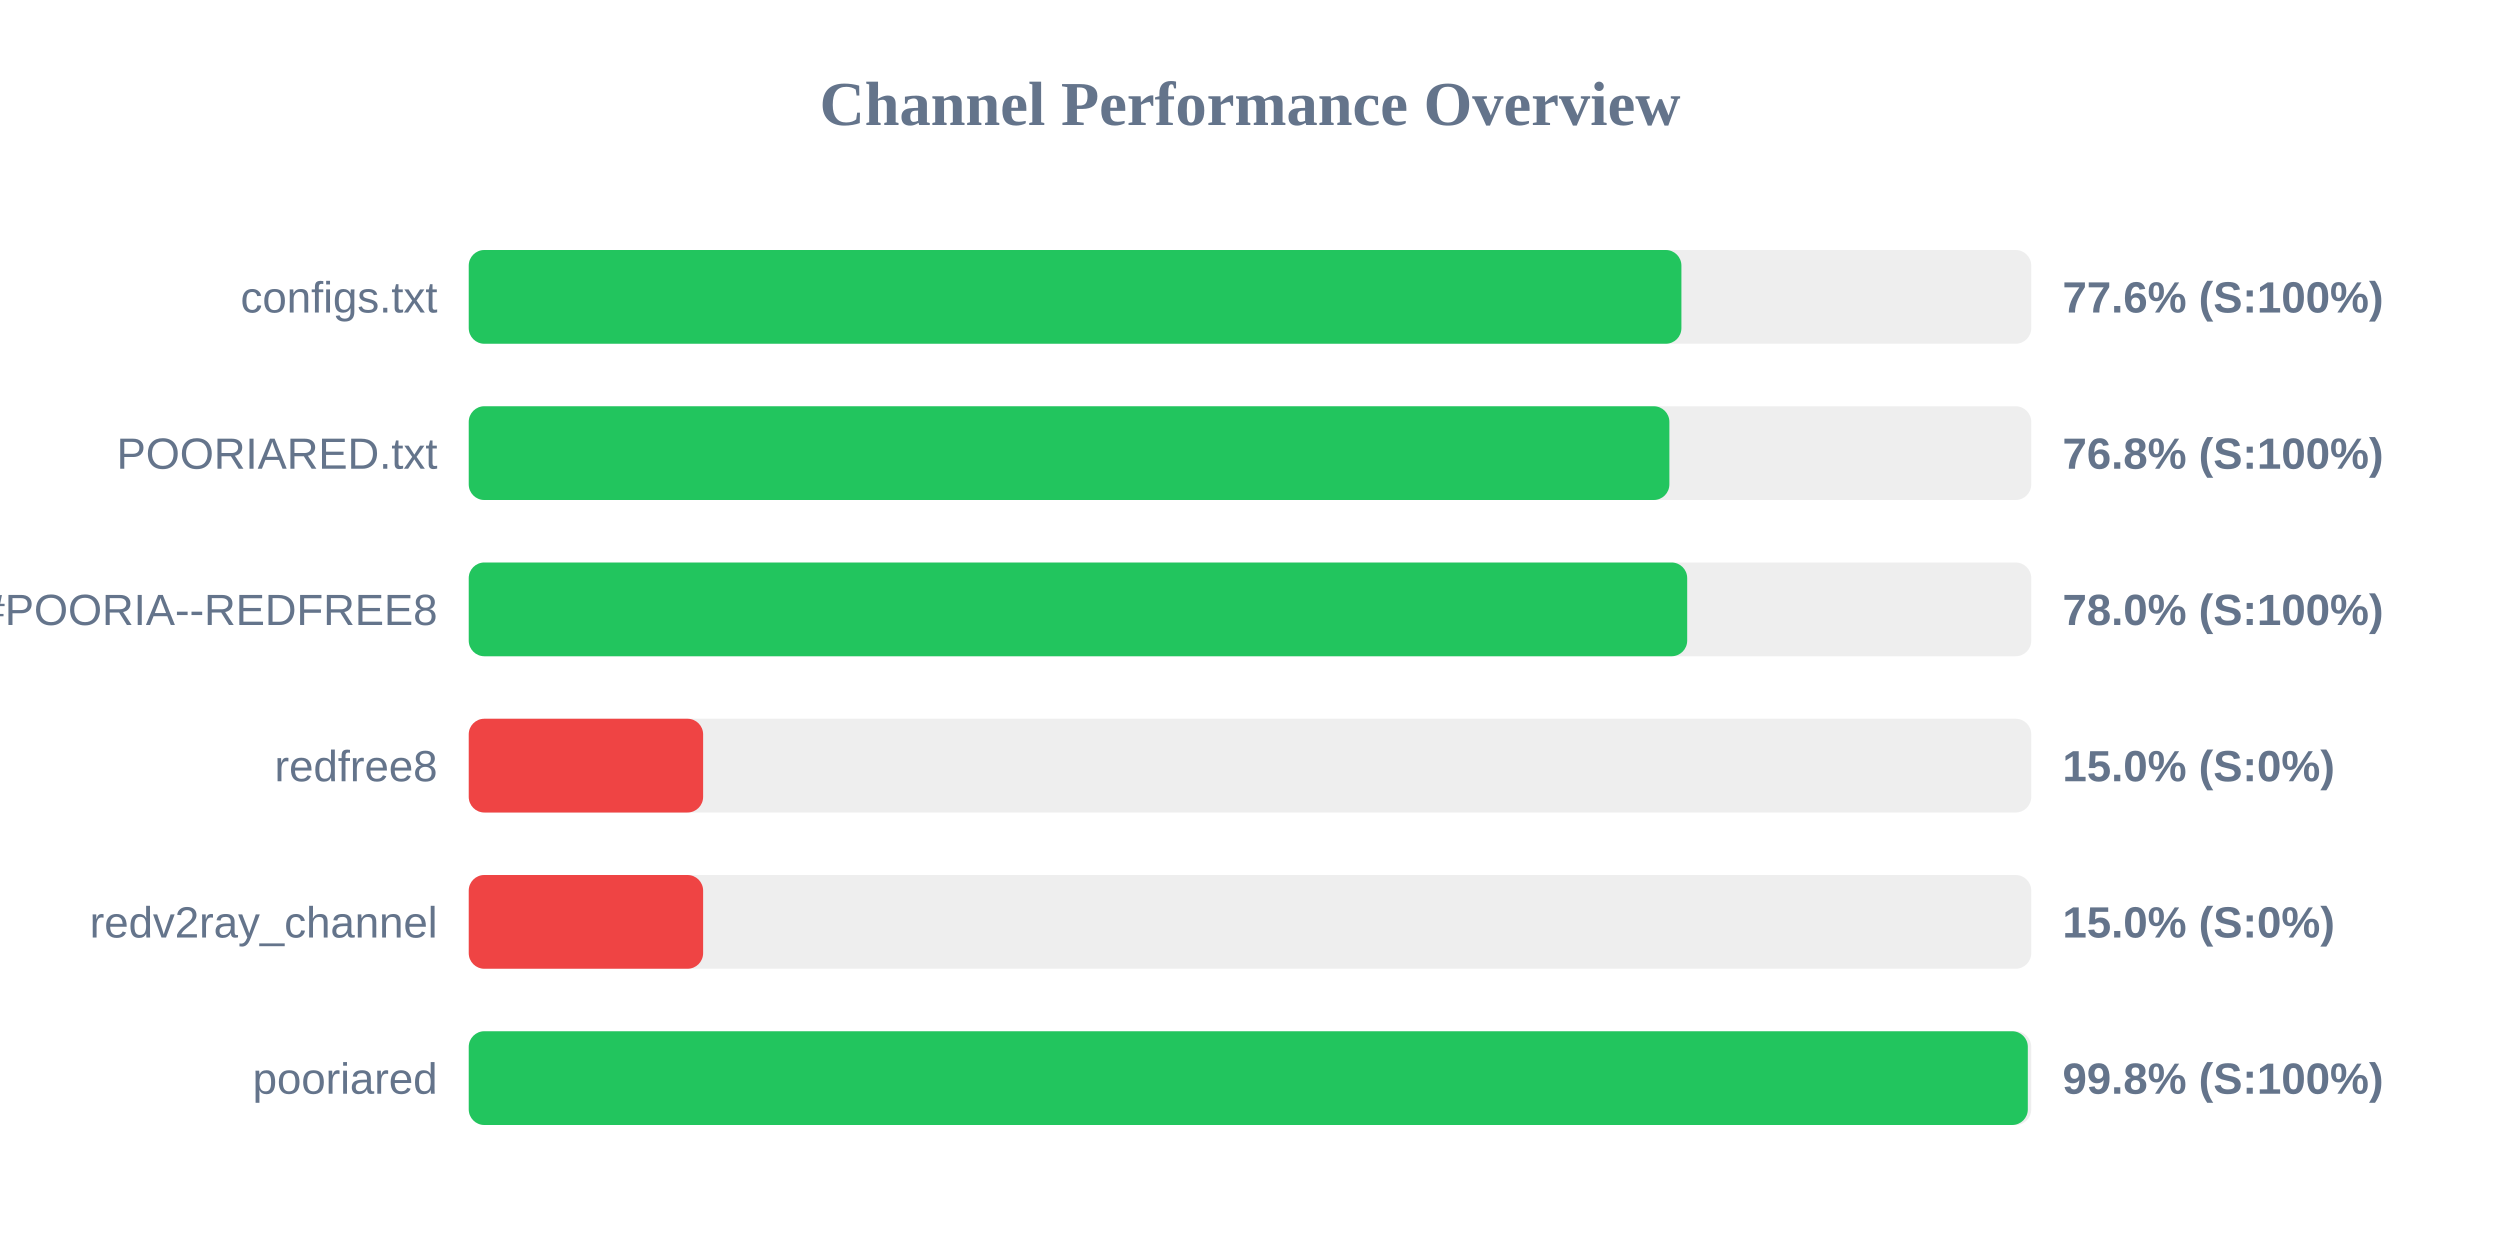
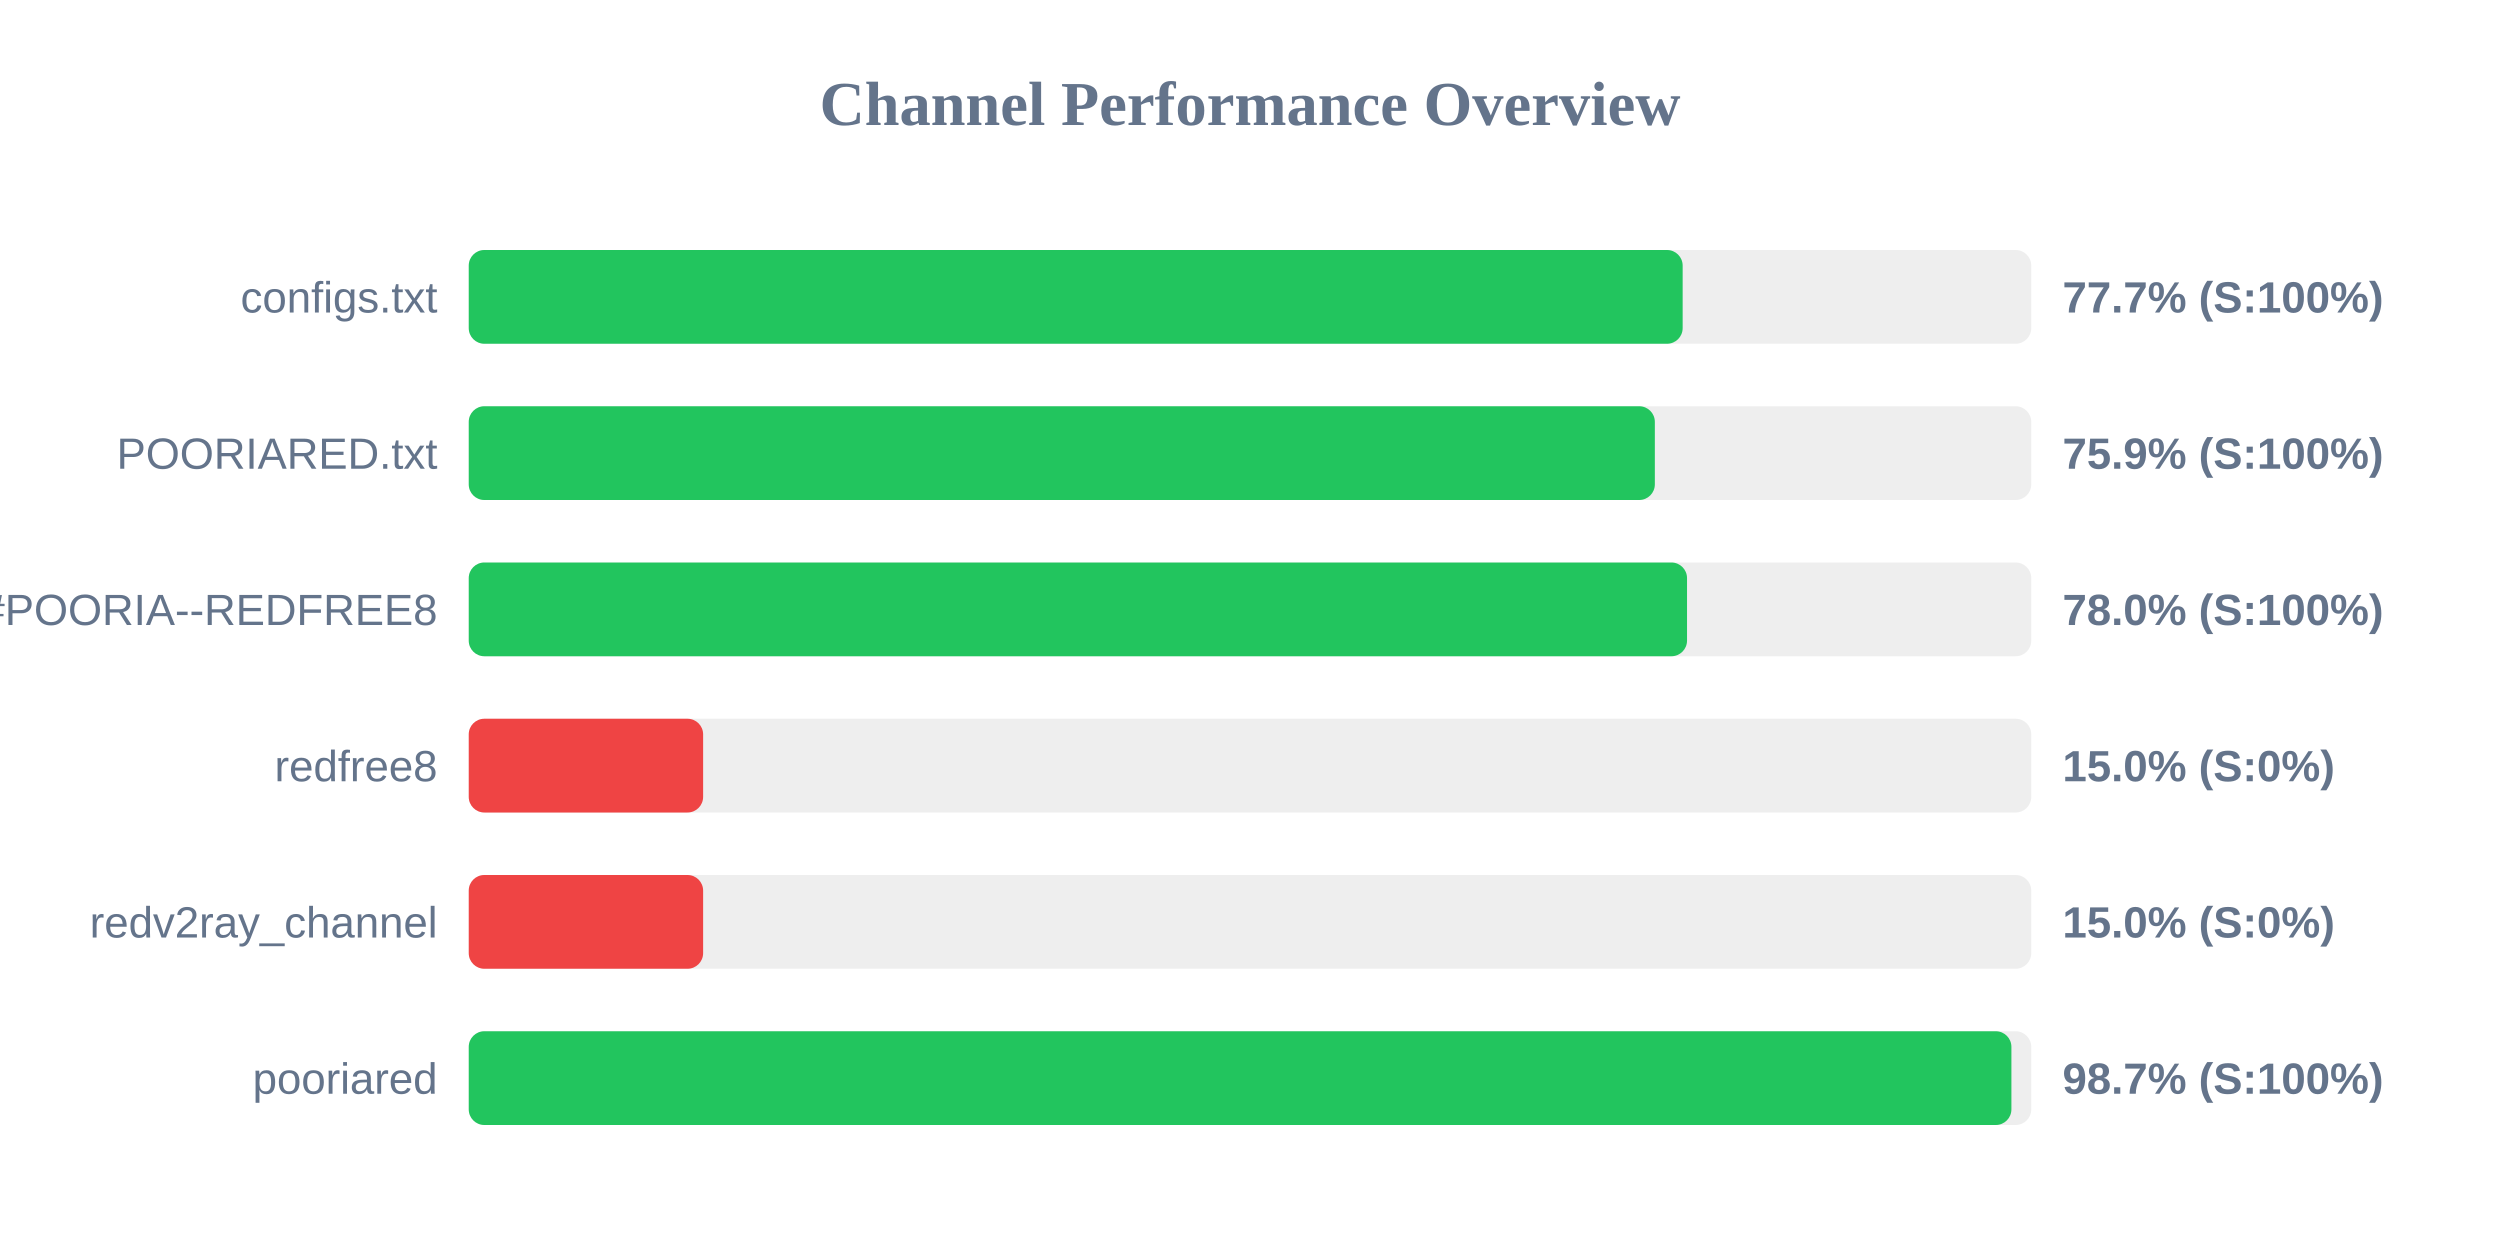
<svg xmlns="http://www.w3.org/2000/svg" width="800" height="400" version="1.1">
  <style>
        .row { font: 14px Arial; fill: #64748b; }
        .score { font: bold 14px Arial; fill: #64748b; }
    </style>
  <text x="400" y="40" text-anchor="middle" font-size="20px" font-weight="bold" fill="#64748b">Channel Performance Overview</text>
  <rect x="150" y="80" width="500" height="30" fill="#eee" rx="5" />
-   <rect x="150" y="80" width="388.05" height="30" fill="#22c55e" rx="5" />
+   <rect x="150" y="80" width="388.45" height="30" fill="#22c55e" rx="5" />
  <text x="140" y="100" text-anchor="end" class="row">configs.txt</text>
-   <text x="660" y="100" text-anchor="start" class="score">77.6% (S:100%)</text>
+   <text x="660" y="100" text-anchor="start" class="score">77.7% (S:100%)</text>
  <rect x="150" y="130" width="500" height="30" fill="#eee" rx="5" />
-   <rect x="150" y="130" width="384.2" height="30" fill="#22c55e" rx="5" />
+   <rect x="150" y="130" width="379.55" height="30" fill="#22c55e" rx="5" />
  <text x="140" y="150" text-anchor="end" class="row">POORIARED.txt</text>
-   <text x="660" y="150" text-anchor="start" class="score">76.8% (S:100%)</text>
+   <text x="660" y="150" text-anchor="start" class="score">75.9% (S:100%)</text>
  <rect x="150" y="180" width="500" height="30" fill="#eee" rx="5" />
-   <rect x="150" y="180" width="389.9" height="30" fill="#22c55e" rx="5" />
+   <rect x="150" y="180" width="389.85" height="30" fill="#22c55e" rx="5" />
  <text x="140" y="200" text-anchor="end" class="row">POORIA--REDFREE8.txt#POORIA--REDFREE8</text>
  <text x="660" y="200" text-anchor="start" class="score">78.0% (S:100%)</text>
  <rect x="150" y="230" width="500" height="30" fill="#eee" rx="5" />
  <rect x="150" y="230" width="75.0" height="30" fill="#ef4444" rx="5" />
  <text x="140" y="250" text-anchor="end" class="row">redfree8</text>
  <text x="660" y="250" text-anchor="start" class="score">15.0% (S:0%)</text>
  <rect x="150" y="280" width="500" height="30" fill="#eee" rx="5" />
  <rect x="150" y="280" width="75.0" height="30" fill="#ef4444" rx="5" />
  <text x="140" y="300" text-anchor="end" class="row">redv2ray_channel</text>
  <text x="660" y="300" text-anchor="start" class="score">15.0% (S:0%)</text>
  <rect x="150" y="330" width="500" height="30" fill="#eee" rx="5" />
-   <rect x="150" y="330" width="498.9" height="30" fill="#22c55e" rx="5" />
+   <rect x="150" y="330" width="493.65" height="30" fill="#22c55e" rx="5" />
  <text x="140" y="350" text-anchor="end" class="row">pooriared</text>
-   <text x="660" y="350" text-anchor="start" class="score">99.8% (S:100%)</text>
+   <text x="660" y="350" text-anchor="start" class="score">98.7% (S:100%)</text>
</svg>
